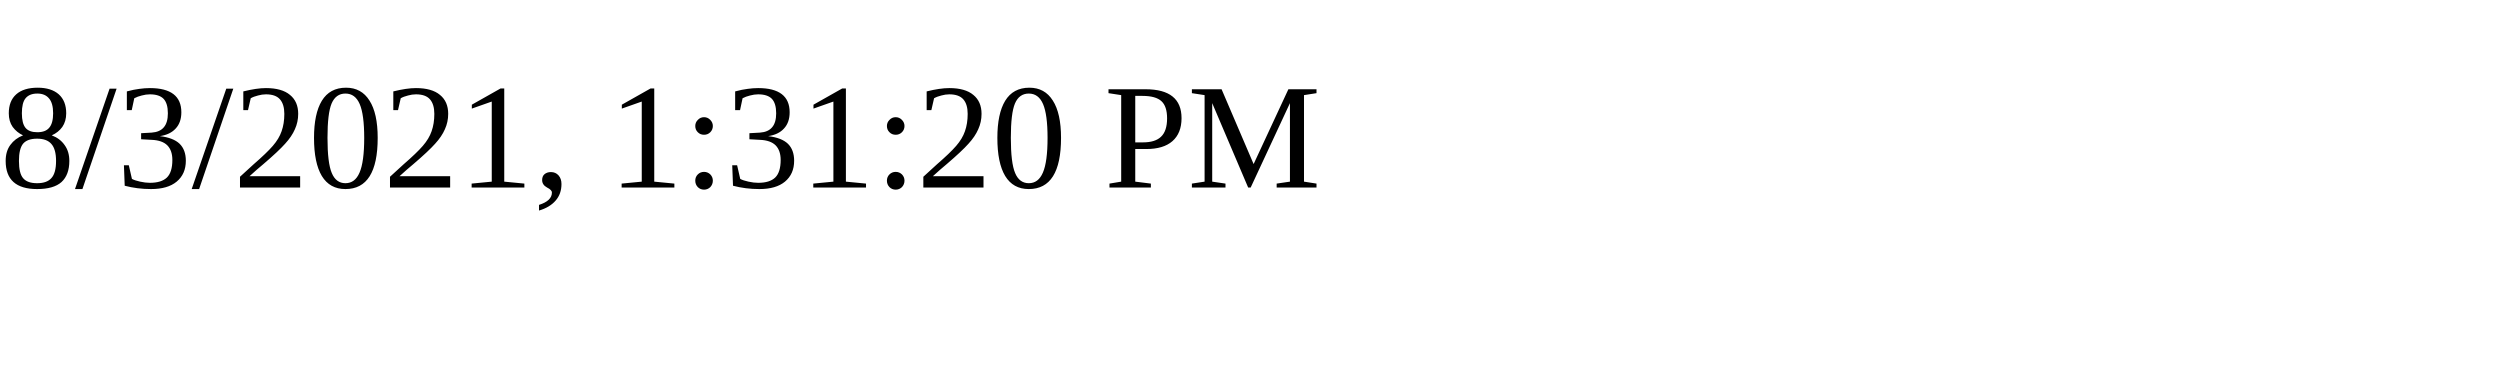
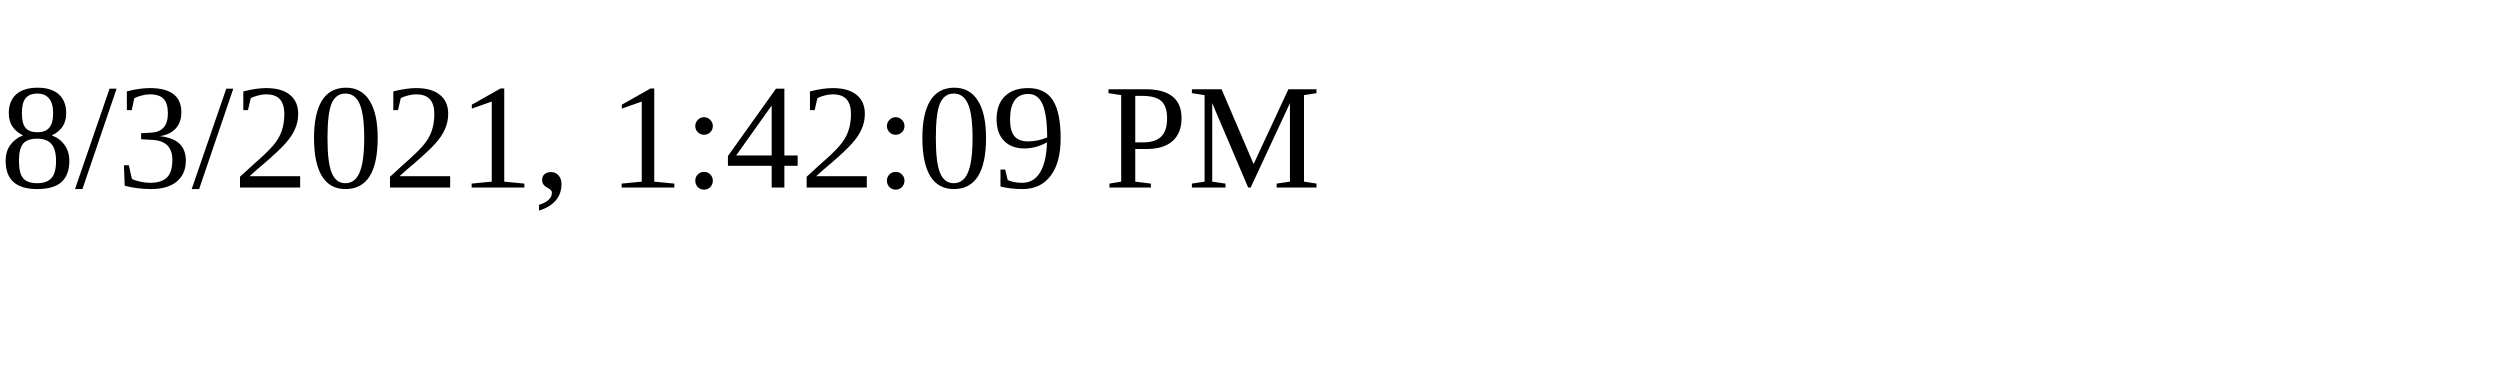
<svg xmlns="http://www.w3.org/2000/svg" height="30" width="200">
-   <text x="0" y="15">8/3/2021, 1:31:20 PM</text>
+   <text x="0" y="15">8/3/2021, 1:42:09 PM</text>
</svg>
